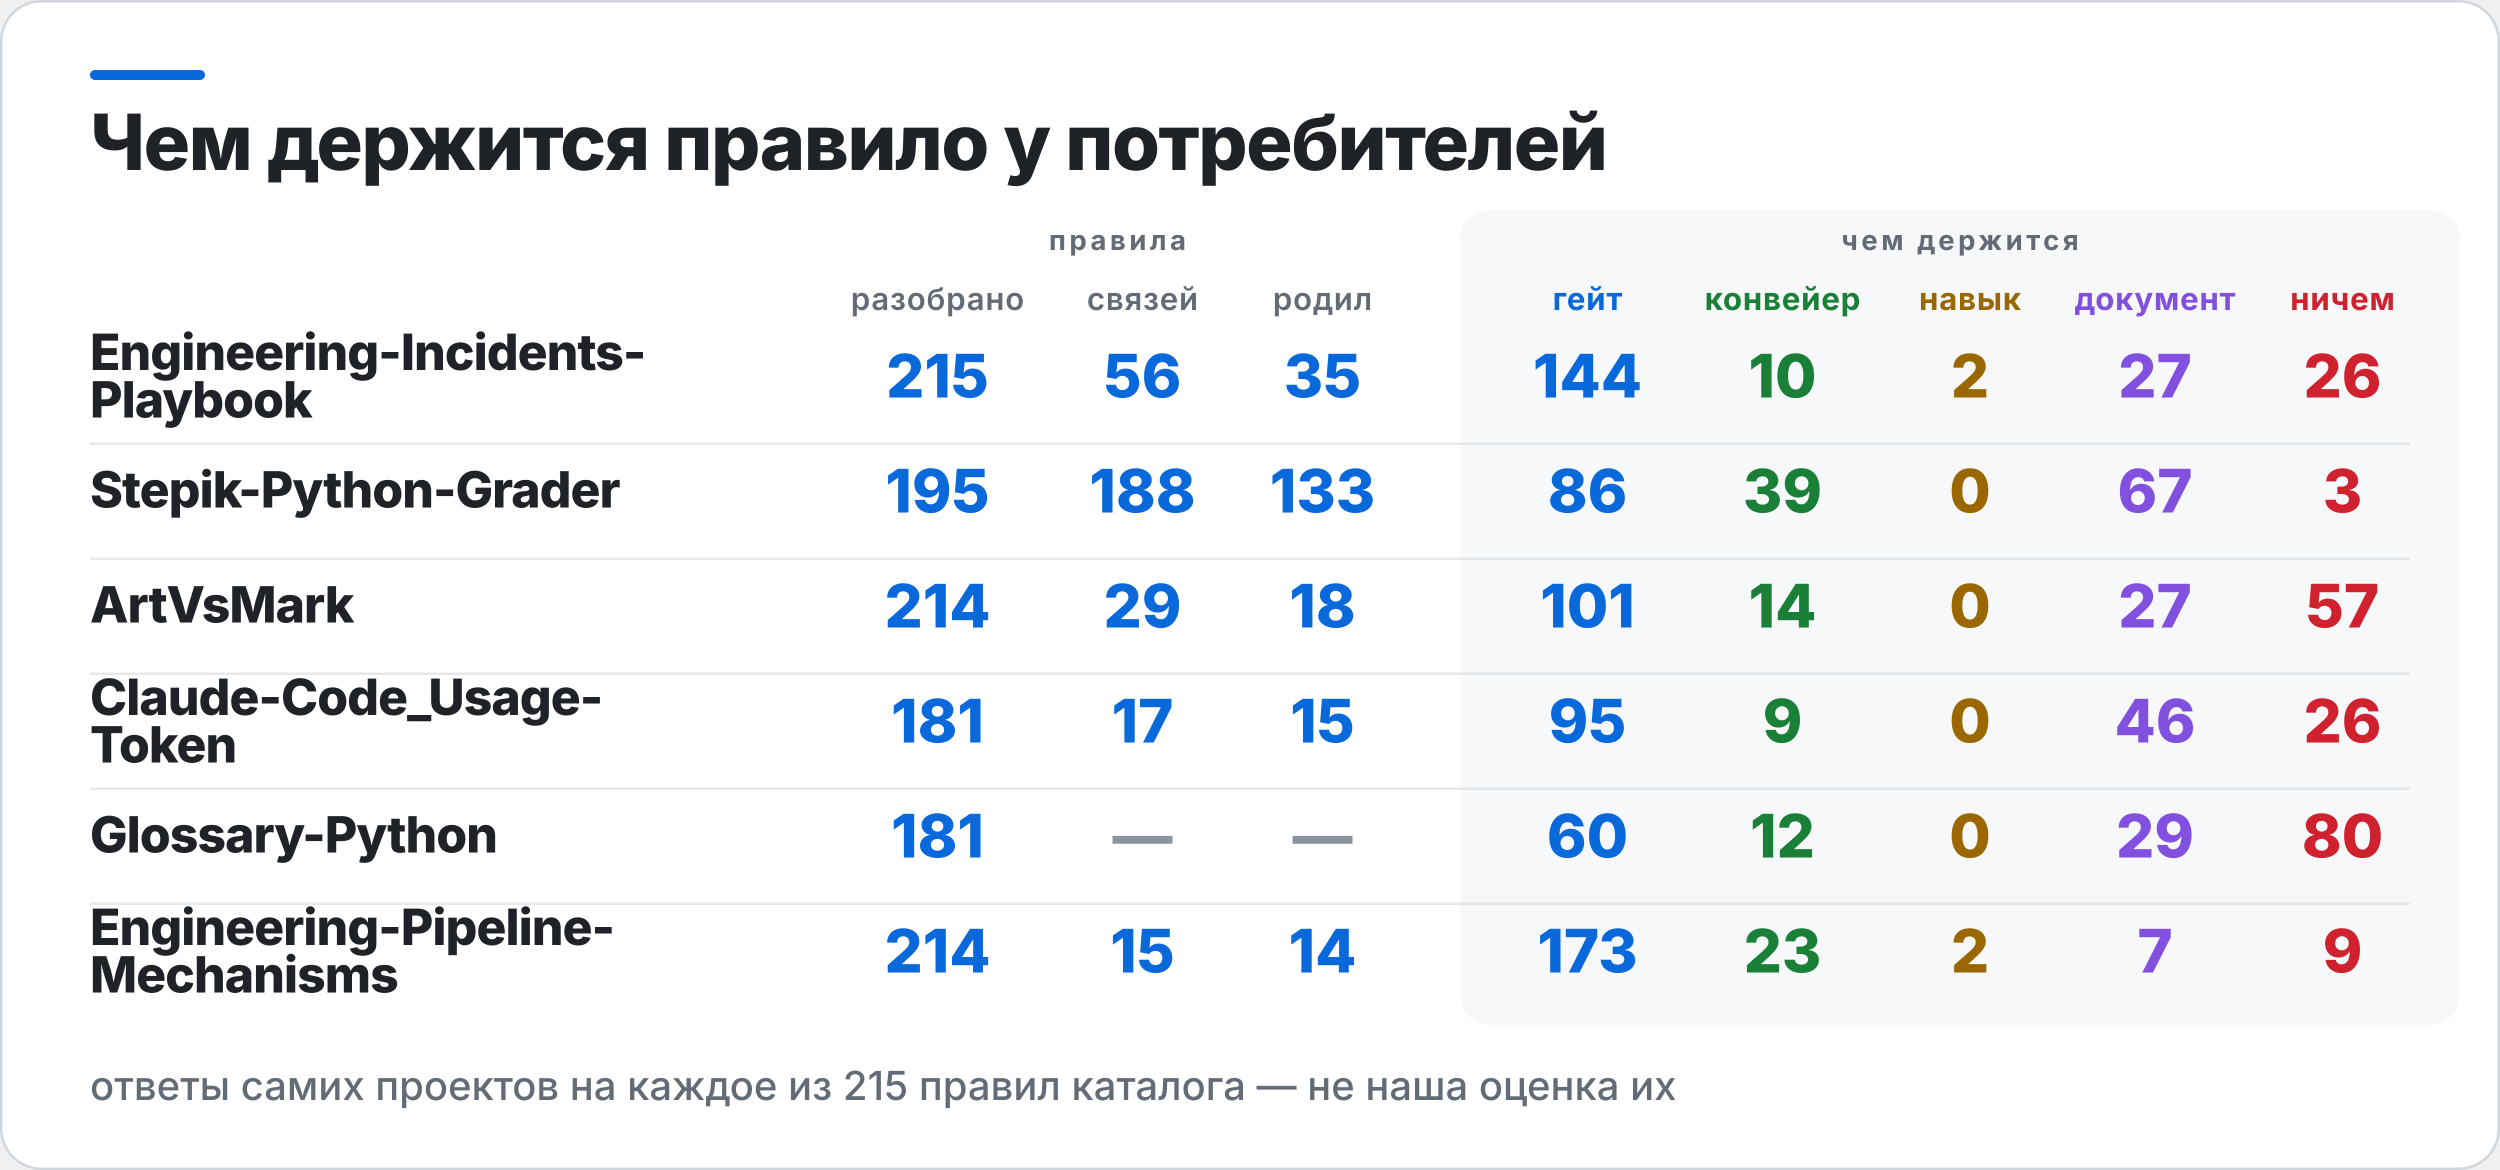
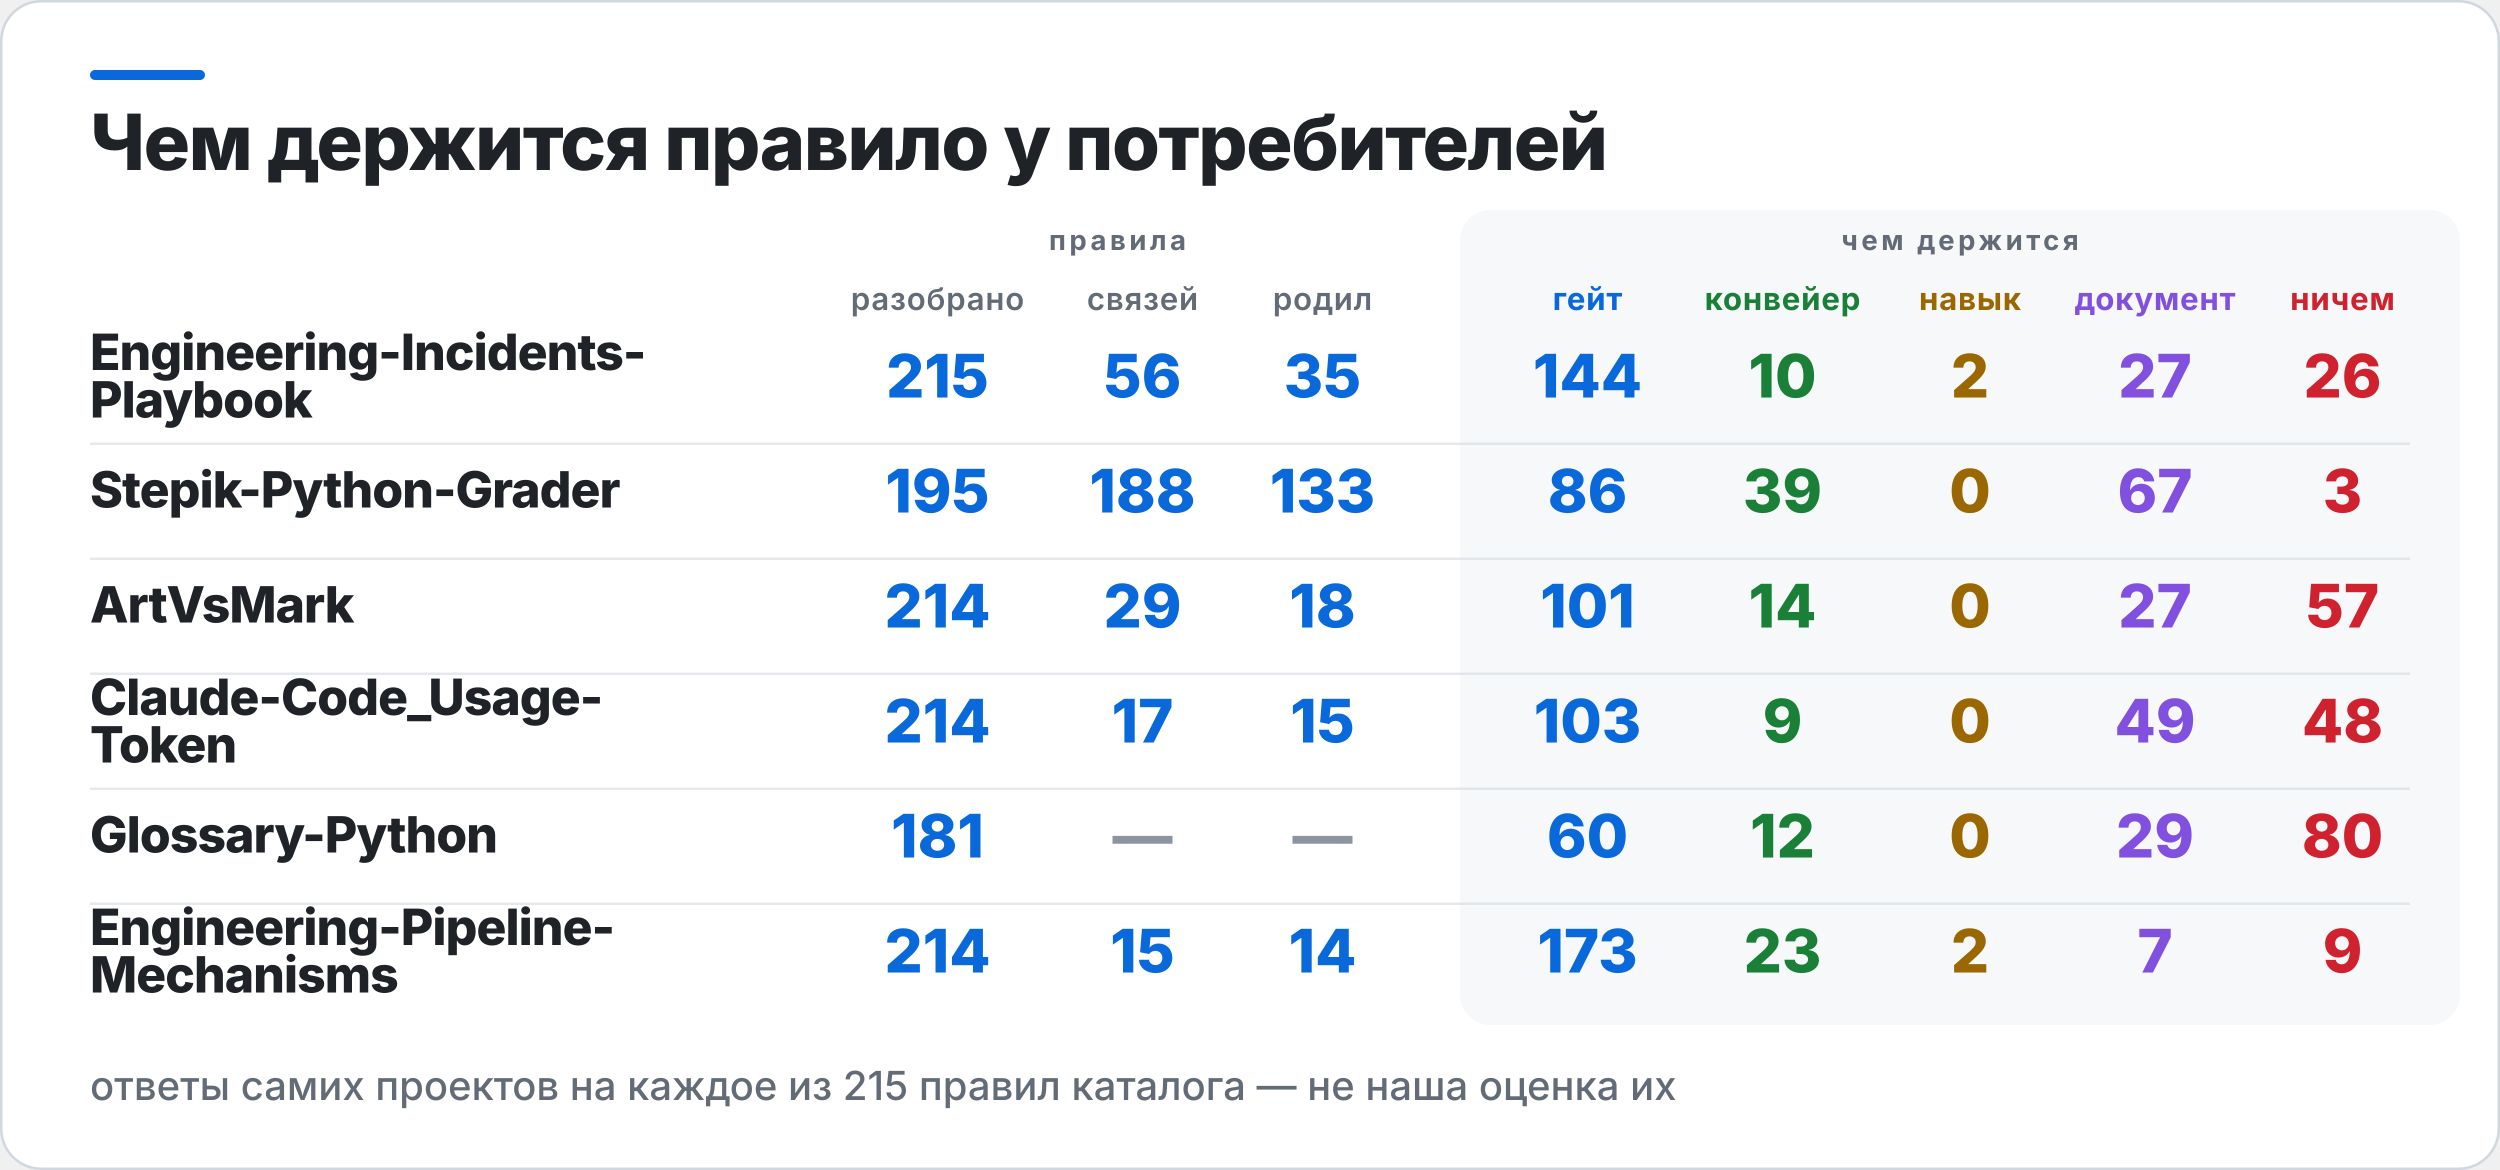
<svg xmlns="http://www.w3.org/2000/svg" width="1000" height="468" viewBox="0 0 1000 468" role="img" aria-label="Чем держится правило у потребителей">
  <rect x="0.5" y="0.5" width="999" height="467" rx="16" fill="#FFFFFF" stroke="#D0D7DE" />
  <rect x="36" y="28" width="46" height="4" rx="2" fill="#0969DA" />
  <rect x="584" y="84" width="400" height="326" rx="12" fill="#F6F8FA" />
  <text x="36" y="68" fill="#1F2328" font-family="Inter,Segoe UI,Helvetica,Arial,sans-serif" font-size="31" font-weight="800" letter-spacing="-0.6">Чем держится правило у потребителей</text>
  <text x="447" y="100" fill="#636C76" font-family="Inter,Segoe UI,Helvetica,Arial,sans-serif" font-size="11" font-weight="700" letter-spacing="1.4" text-anchor="middle">правила</text>
  <text x="784" y="100" fill="#636C76" font-family="Inter,Segoe UI,Helvetica,Arial,sans-serif" font-size="11" font-weight="700" letter-spacing="1.4" text-anchor="middle">чем держится</text>
  <text x="375" y="124" fill="#636C76" font-family="Inter,Segoe UI,Helvetica,Arial,sans-serif" font-size="12.5" font-weight="600" letter-spacing="0.3" text-anchor="middle">разобрано</text>
  <text x="457" y="124" fill="#636C76" font-family="Inter,Segoe UI,Helvetica,Arial,sans-serif" font-size="12.5" font-weight="600" letter-spacing="0.3" text-anchor="middle">связей</text>
  <text x="529" y="124" fill="#636C76" font-family="Inter,Segoe UI,Helvetica,Arial,sans-serif" font-size="12.5" font-weight="600" letter-spacing="0.3" text-anchor="middle">родил</text>
  <text x="635" y="124" fill="#0969DA" font-family="Inter,Segoe UI,Helvetica,Arial,sans-serif" font-size="12.5" font-weight="700" letter-spacing="0.3" text-anchor="middle">гейт</text>
  <text x="713" y="124" fill="#1A7F37" font-family="Inter,Segoe UI,Helvetica,Arial,sans-serif" font-size="12.5" font-weight="700" letter-spacing="0.3" text-anchor="middle">конвейер</text>
  <text x="788" y="124" fill="#9A6700" font-family="Inter,Segoe UI,Helvetica,Arial,sans-serif" font-size="12.5" font-weight="700" letter-spacing="0.3" text-anchor="middle">навык</text>
  <text x="862" y="124" fill="#8250DF" font-family="Inter,Segoe UI,Helvetica,Arial,sans-serif" font-size="12.5" font-weight="700" letter-spacing="0.3" text-anchor="middle">документ</text>
  <text x="937" y="124" fill="#CF222E" font-family="Inter,Segoe UI,Helvetica,Arial,sans-serif" font-size="12.5" font-weight="700" letter-spacing="0.3" text-anchor="middle">ничем</text>
  <text x="36" y="148" fill="#1F2328" font-family="Inter,Segoe UI,Helvetica,Arial,sans-serif" font-size="20" font-weight="800" letter-spacing="-0.4">Engineering-Incidents-</text>
  <text x="36" y="167" fill="#1F2328" font-family="Inter,Segoe UI,Helvetica,Arial,sans-serif" font-size="20" font-weight="800" letter-spacing="-0.4">Playbook</text>
  <text x="375" y="159" fill="#0969DA" font-family="Inter,Segoe UI,Helvetica,Arial,sans-serif" font-size="24" font-weight="800" text-anchor="middle">215</text>
  <text x="457" y="159" fill="#0969DA" font-family="Inter,Segoe UI,Helvetica,Arial,sans-serif" font-size="24" font-weight="800" text-anchor="middle">56</text>
  <text x="529" y="159" fill="#0969DA" font-family="Inter,Segoe UI,Helvetica,Arial,sans-serif" font-size="24" font-weight="800" text-anchor="middle">35</text>
  <text x="635" y="159" fill="#0969DA" font-family="Inter,Segoe UI,Helvetica,Arial,sans-serif" font-size="24" font-weight="800" text-anchor="middle">144</text>
  <text x="713" y="159" fill="#1A7F37" font-family="Inter,Segoe UI,Helvetica,Arial,sans-serif" font-size="24" font-weight="800" text-anchor="middle">10</text>
  <text x="788" y="159" fill="#9A6700" font-family="Inter,Segoe UI,Helvetica,Arial,sans-serif" font-size="24" font-weight="800" text-anchor="middle">2</text>
  <text x="862" y="159" fill="#8250DF" font-family="Inter,Segoe UI,Helvetica,Arial,sans-serif" font-size="24" font-weight="800" text-anchor="middle">27</text>
  <text x="937" y="159" fill="#CF222E" font-family="Inter,Segoe UI,Helvetica,Arial,sans-serif" font-size="24" font-weight="800" text-anchor="middle">26</text>
  <rect x="36" y="177" width="928" height="1" fill="#D0D7DE" opacity="0.55" />
  <text x="36" y="203" fill="#1F2328" font-family="Inter,Segoe UI,Helvetica,Arial,sans-serif" font-size="20" font-weight="800" letter-spacing="-0.4">Stepik-Python-Grader</text>
  <text x="375" y="205" fill="#0969DA" font-family="Inter,Segoe UI,Helvetica,Arial,sans-serif" font-size="24" font-weight="800" text-anchor="middle">195</text>
  <text x="457" y="205" fill="#0969DA" font-family="Inter,Segoe UI,Helvetica,Arial,sans-serif" font-size="24" font-weight="800" text-anchor="middle">188</text>
  <text x="529" y="205" fill="#0969DA" font-family="Inter,Segoe UI,Helvetica,Arial,sans-serif" font-size="24" font-weight="800" text-anchor="middle">133</text>
  <text x="635" y="205" fill="#0969DA" font-family="Inter,Segoe UI,Helvetica,Arial,sans-serif" font-size="24" font-weight="800" text-anchor="middle">86</text>
  <text x="713" y="205" fill="#1A7F37" font-family="Inter,Segoe UI,Helvetica,Arial,sans-serif" font-size="24" font-weight="800" text-anchor="middle">39</text>
  <text x="788" y="205" fill="#9A6700" font-family="Inter,Segoe UI,Helvetica,Arial,sans-serif" font-size="24" font-weight="800" text-anchor="middle">0</text>
  <text x="862" y="205" fill="#8250DF" font-family="Inter,Segoe UI,Helvetica,Arial,sans-serif" font-size="24" font-weight="800" text-anchor="middle">67</text>
  <text x="937" y="205" fill="#CF222E" font-family="Inter,Segoe UI,Helvetica,Arial,sans-serif" font-size="24" font-weight="800" text-anchor="middle">3</text>
  <rect x="36" y="223" width="928" height="1" fill="#D0D7DE" opacity="0.55" />
  <text x="36" y="249" fill="#1F2328" font-family="Inter,Segoe UI,Helvetica,Arial,sans-serif" font-size="20" font-weight="800" letter-spacing="-0.4">ArtVsMark</text>
  <text x="375" y="251" fill="#0969DA" font-family="Inter,Segoe UI,Helvetica,Arial,sans-serif" font-size="24" font-weight="800" text-anchor="middle">214</text>
  <text x="457" y="251" fill="#0969DA" font-family="Inter,Segoe UI,Helvetica,Arial,sans-serif" font-size="24" font-weight="800" text-anchor="middle">29</text>
  <text x="529" y="251" fill="#0969DA" font-family="Inter,Segoe UI,Helvetica,Arial,sans-serif" font-size="24" font-weight="800" text-anchor="middle">18</text>
  <text x="635" y="251" fill="#0969DA" font-family="Inter,Segoe UI,Helvetica,Arial,sans-serif" font-size="24" font-weight="800" text-anchor="middle">101</text>
  <text x="713" y="251" fill="#1A7F37" font-family="Inter,Segoe UI,Helvetica,Arial,sans-serif" font-size="24" font-weight="800" text-anchor="middle">14</text>
  <text x="788" y="251" fill="#9A6700" font-family="Inter,Segoe UI,Helvetica,Arial,sans-serif" font-size="24" font-weight="800" text-anchor="middle">0</text>
  <text x="862" y="251" fill="#8250DF" font-family="Inter,Segoe UI,Helvetica,Arial,sans-serif" font-size="24" font-weight="800" text-anchor="middle">27</text>
  <text x="937" y="251" fill="#CF222E" font-family="Inter,Segoe UI,Helvetica,Arial,sans-serif" font-size="24" font-weight="800" text-anchor="middle">57</text>
  <rect x="36" y="269" width="928" height="1" fill="#D0D7DE" opacity="0.55" />
  <text x="36" y="286" fill="#1F2328" font-family="Inter,Segoe UI,Helvetica,Arial,sans-serif" font-size="20" font-weight="800" letter-spacing="-0.4">Claude-Code_Usage-</text>
  <text x="36" y="305" fill="#1F2328" font-family="Inter,Segoe UI,Helvetica,Arial,sans-serif" font-size="20" font-weight="800" letter-spacing="-0.4">Token</text>
-   <text x="375" y="297" fill="#0969DA" font-family="Inter,Segoe UI,Helvetica,Arial,sans-serif" font-size="24" font-weight="800" text-anchor="middle">181</text>
+   <text x="375" y="297" fill="#0969DA" font-family="Inter,Segoe UI,Helvetica,Arial,sans-serif" font-size="24" font-weight="800" text-anchor="middle">214</text>
  <text x="457" y="297" fill="#0969DA" font-family="Inter,Segoe UI,Helvetica,Arial,sans-serif" font-size="24" font-weight="800" text-anchor="middle">17</text>
  <text x="529" y="297" fill="#0969DA" font-family="Inter,Segoe UI,Helvetica,Arial,sans-serif" font-size="24" font-weight="800" text-anchor="middle">15</text>
-   <text x="635" y="297" fill="#0969DA" font-family="Inter,Segoe UI,Helvetica,Arial,sans-serif" font-size="24" font-weight="800" text-anchor="middle">95</text>
+   <text x="635" y="297" fill="#0969DA" font-family="Inter,Segoe UI,Helvetica,Arial,sans-serif" font-size="24" font-weight="800" text-anchor="middle">103</text>
  <text x="713" y="297" fill="#1A7F37" font-family="Inter,Segoe UI,Helvetica,Arial,sans-serif" font-size="24" font-weight="800" text-anchor="middle">9</text>
  <text x="788" y="297" fill="#9A6700" font-family="Inter,Segoe UI,Helvetica,Arial,sans-serif" font-size="24" font-weight="800" text-anchor="middle">0</text>
-   <text x="862" y="297" fill="#8250DF" font-family="Inter,Segoe UI,Helvetica,Arial,sans-serif" font-size="24" font-weight="800" text-anchor="middle">46</text>
-   <text x="937" y="297" fill="#CF222E" font-family="Inter,Segoe UI,Helvetica,Arial,sans-serif" font-size="24" font-weight="800" text-anchor="middle">26</text>
+   <text x="862" y="297" fill="#8250DF" font-family="Inter,Segoe UI,Helvetica,Arial,sans-serif" font-size="24" font-weight="800" text-anchor="middle">49</text>
+   <text x="937" y="297" fill="#CF222E" font-family="Inter,Segoe UI,Helvetica,Arial,sans-serif" font-size="24" font-weight="800" text-anchor="middle">48</text>
  <rect x="36" y="315" width="928" height="1" fill="#D0D7DE" opacity="0.55" />
  <text x="36" y="341" fill="#1F2328" font-family="Inter,Segoe UI,Helvetica,Arial,sans-serif" font-size="20" font-weight="800" letter-spacing="-0.4">Glossary-Python</text>
  <text x="375" y="343" fill="#0969DA" font-family="Inter,Segoe UI,Helvetica,Arial,sans-serif" font-size="24" font-weight="800" text-anchor="middle">181</text>
  <text x="457" y="343" fill="#8C959F" font-family="Inter,Segoe UI,Helvetica,Arial,sans-serif" font-size="24" font-weight="800" text-anchor="middle">—</text>
  <text x="529" y="343" fill="#8C959F" font-family="Inter,Segoe UI,Helvetica,Arial,sans-serif" font-size="24" font-weight="800" text-anchor="middle">—</text>
  <text x="635" y="343" fill="#0969DA" font-family="Inter,Segoe UI,Helvetica,Arial,sans-serif" font-size="24" font-weight="800" text-anchor="middle">60</text>
  <text x="713" y="343" fill="#1A7F37" font-family="Inter,Segoe UI,Helvetica,Arial,sans-serif" font-size="24" font-weight="800" text-anchor="middle">12</text>
  <text x="788" y="343" fill="#9A6700" font-family="Inter,Segoe UI,Helvetica,Arial,sans-serif" font-size="24" font-weight="800" text-anchor="middle">0</text>
  <text x="862" y="343" fill="#8250DF" font-family="Inter,Segoe UI,Helvetica,Arial,sans-serif" font-size="24" font-weight="800" text-anchor="middle">29</text>
  <text x="937" y="343" fill="#CF222E" font-family="Inter,Segoe UI,Helvetica,Arial,sans-serif" font-size="24" font-weight="800" text-anchor="middle">80</text>
  <rect x="36" y="361" width="928" height="1" fill="#D0D7DE" opacity="0.55" />
  <text x="36" y="378" fill="#1F2328" font-family="Inter,Segoe UI,Helvetica,Arial,sans-serif" font-size="20" font-weight="800" letter-spacing="-0.4">Engineering-Pipeline-</text>
  <text x="36" y="397" fill="#1F2328" font-family="Inter,Segoe UI,Helvetica,Arial,sans-serif" font-size="20" font-weight="800" letter-spacing="-0.4">Mechanisms</text>
  <text x="375" y="389" fill="#0969DA" font-family="Inter,Segoe UI,Helvetica,Arial,sans-serif" font-size="24" font-weight="800" text-anchor="middle">214</text>
  <text x="457" y="389" fill="#0969DA" font-family="Inter,Segoe UI,Helvetica,Arial,sans-serif" font-size="24" font-weight="800" text-anchor="middle">15</text>
  <text x="529" y="389" fill="#0969DA" font-family="Inter,Segoe UI,Helvetica,Arial,sans-serif" font-size="24" font-weight="800" text-anchor="middle">14</text>
  <text x="635" y="389" fill="#0969DA" font-family="Inter,Segoe UI,Helvetica,Arial,sans-serif" font-size="24" font-weight="800" text-anchor="middle">173</text>
  <text x="713" y="389" fill="#1A7F37" font-family="Inter,Segoe UI,Helvetica,Arial,sans-serif" font-size="24" font-weight="800" text-anchor="middle">23</text>
  <text x="788" y="389" fill="#9A6700" font-family="Inter,Segoe UI,Helvetica,Arial,sans-serif" font-size="24" font-weight="800" text-anchor="middle">2</text>
  <text x="862" y="389" fill="#8250DF" font-family="Inter,Segoe UI,Helvetica,Arial,sans-serif" font-size="24" font-weight="800" text-anchor="middle">7</text>
  <text x="937" y="389" fill="#CF222E" font-family="Inter,Segoe UI,Helvetica,Arial,sans-serif" font-size="24" font-weight="800" text-anchor="middle">9</text>
  <text x="36" y="440" fill="#636C76" font-family="Inter,Segoe UI,Helvetica,Arial,sans-serif" font-size="16" font-weight="500">ответы самих проектов на каждое из 215 правил каталога — не наша оценка их</text>
</svg>
